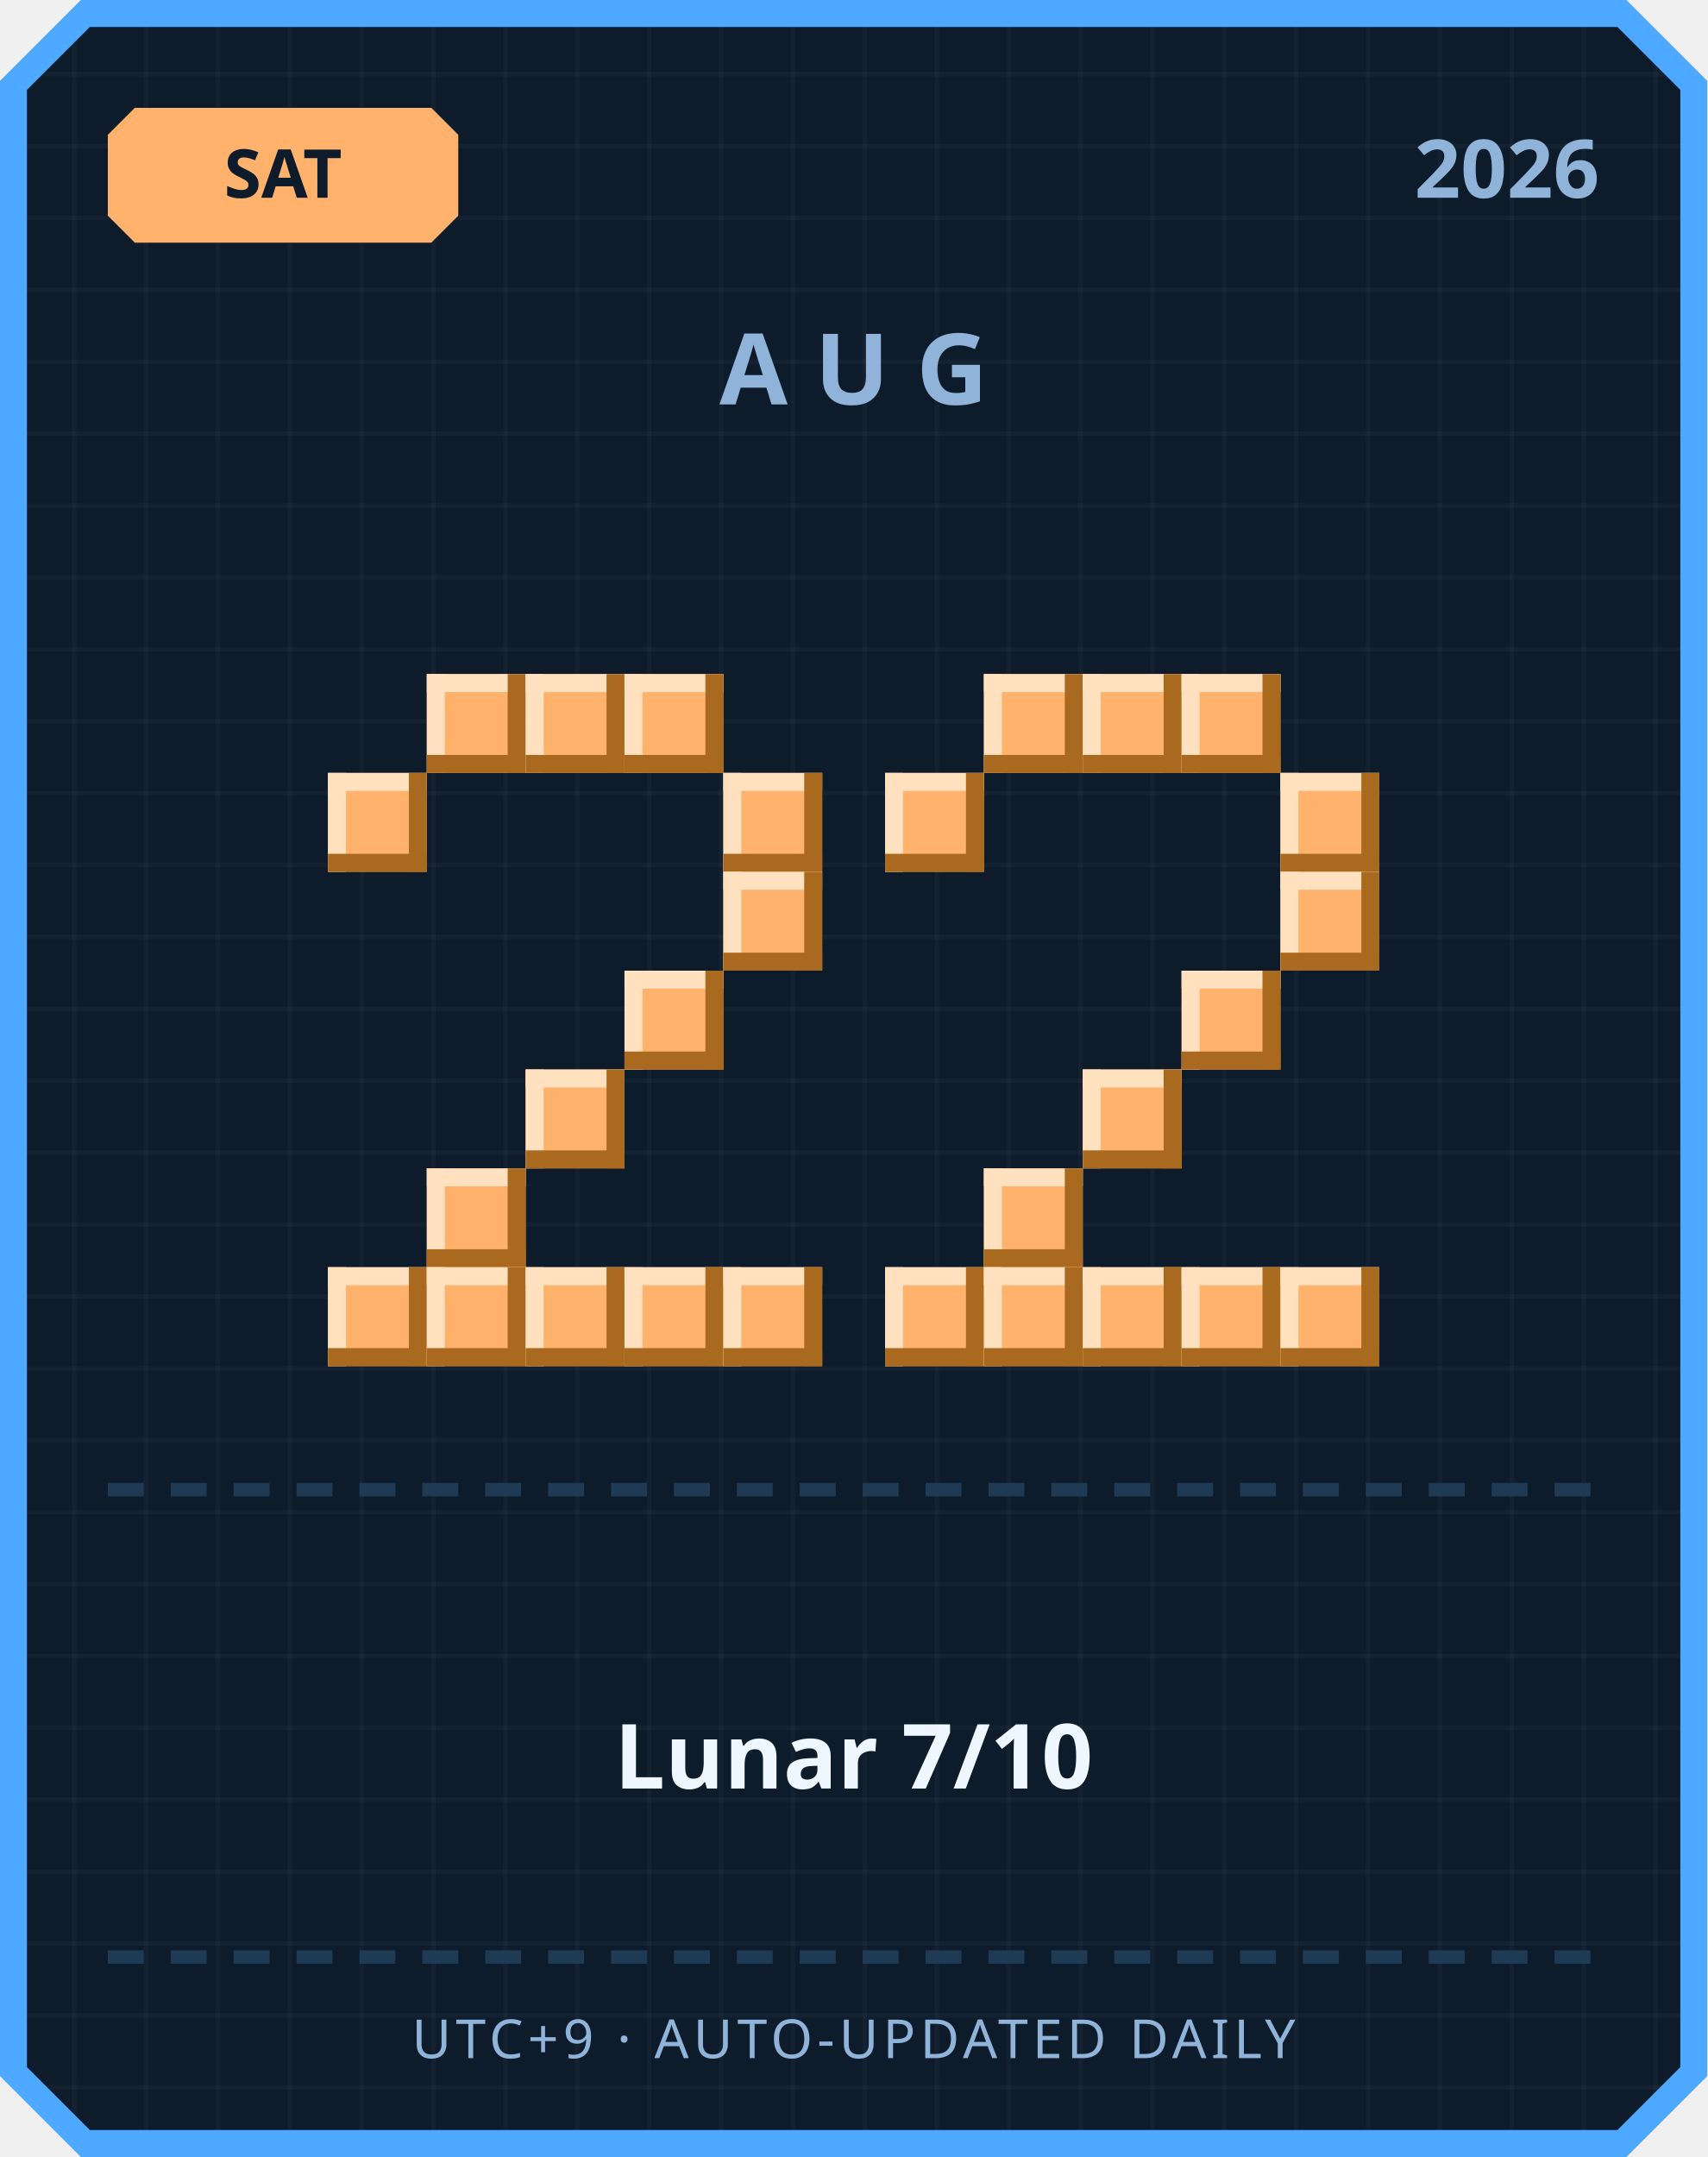
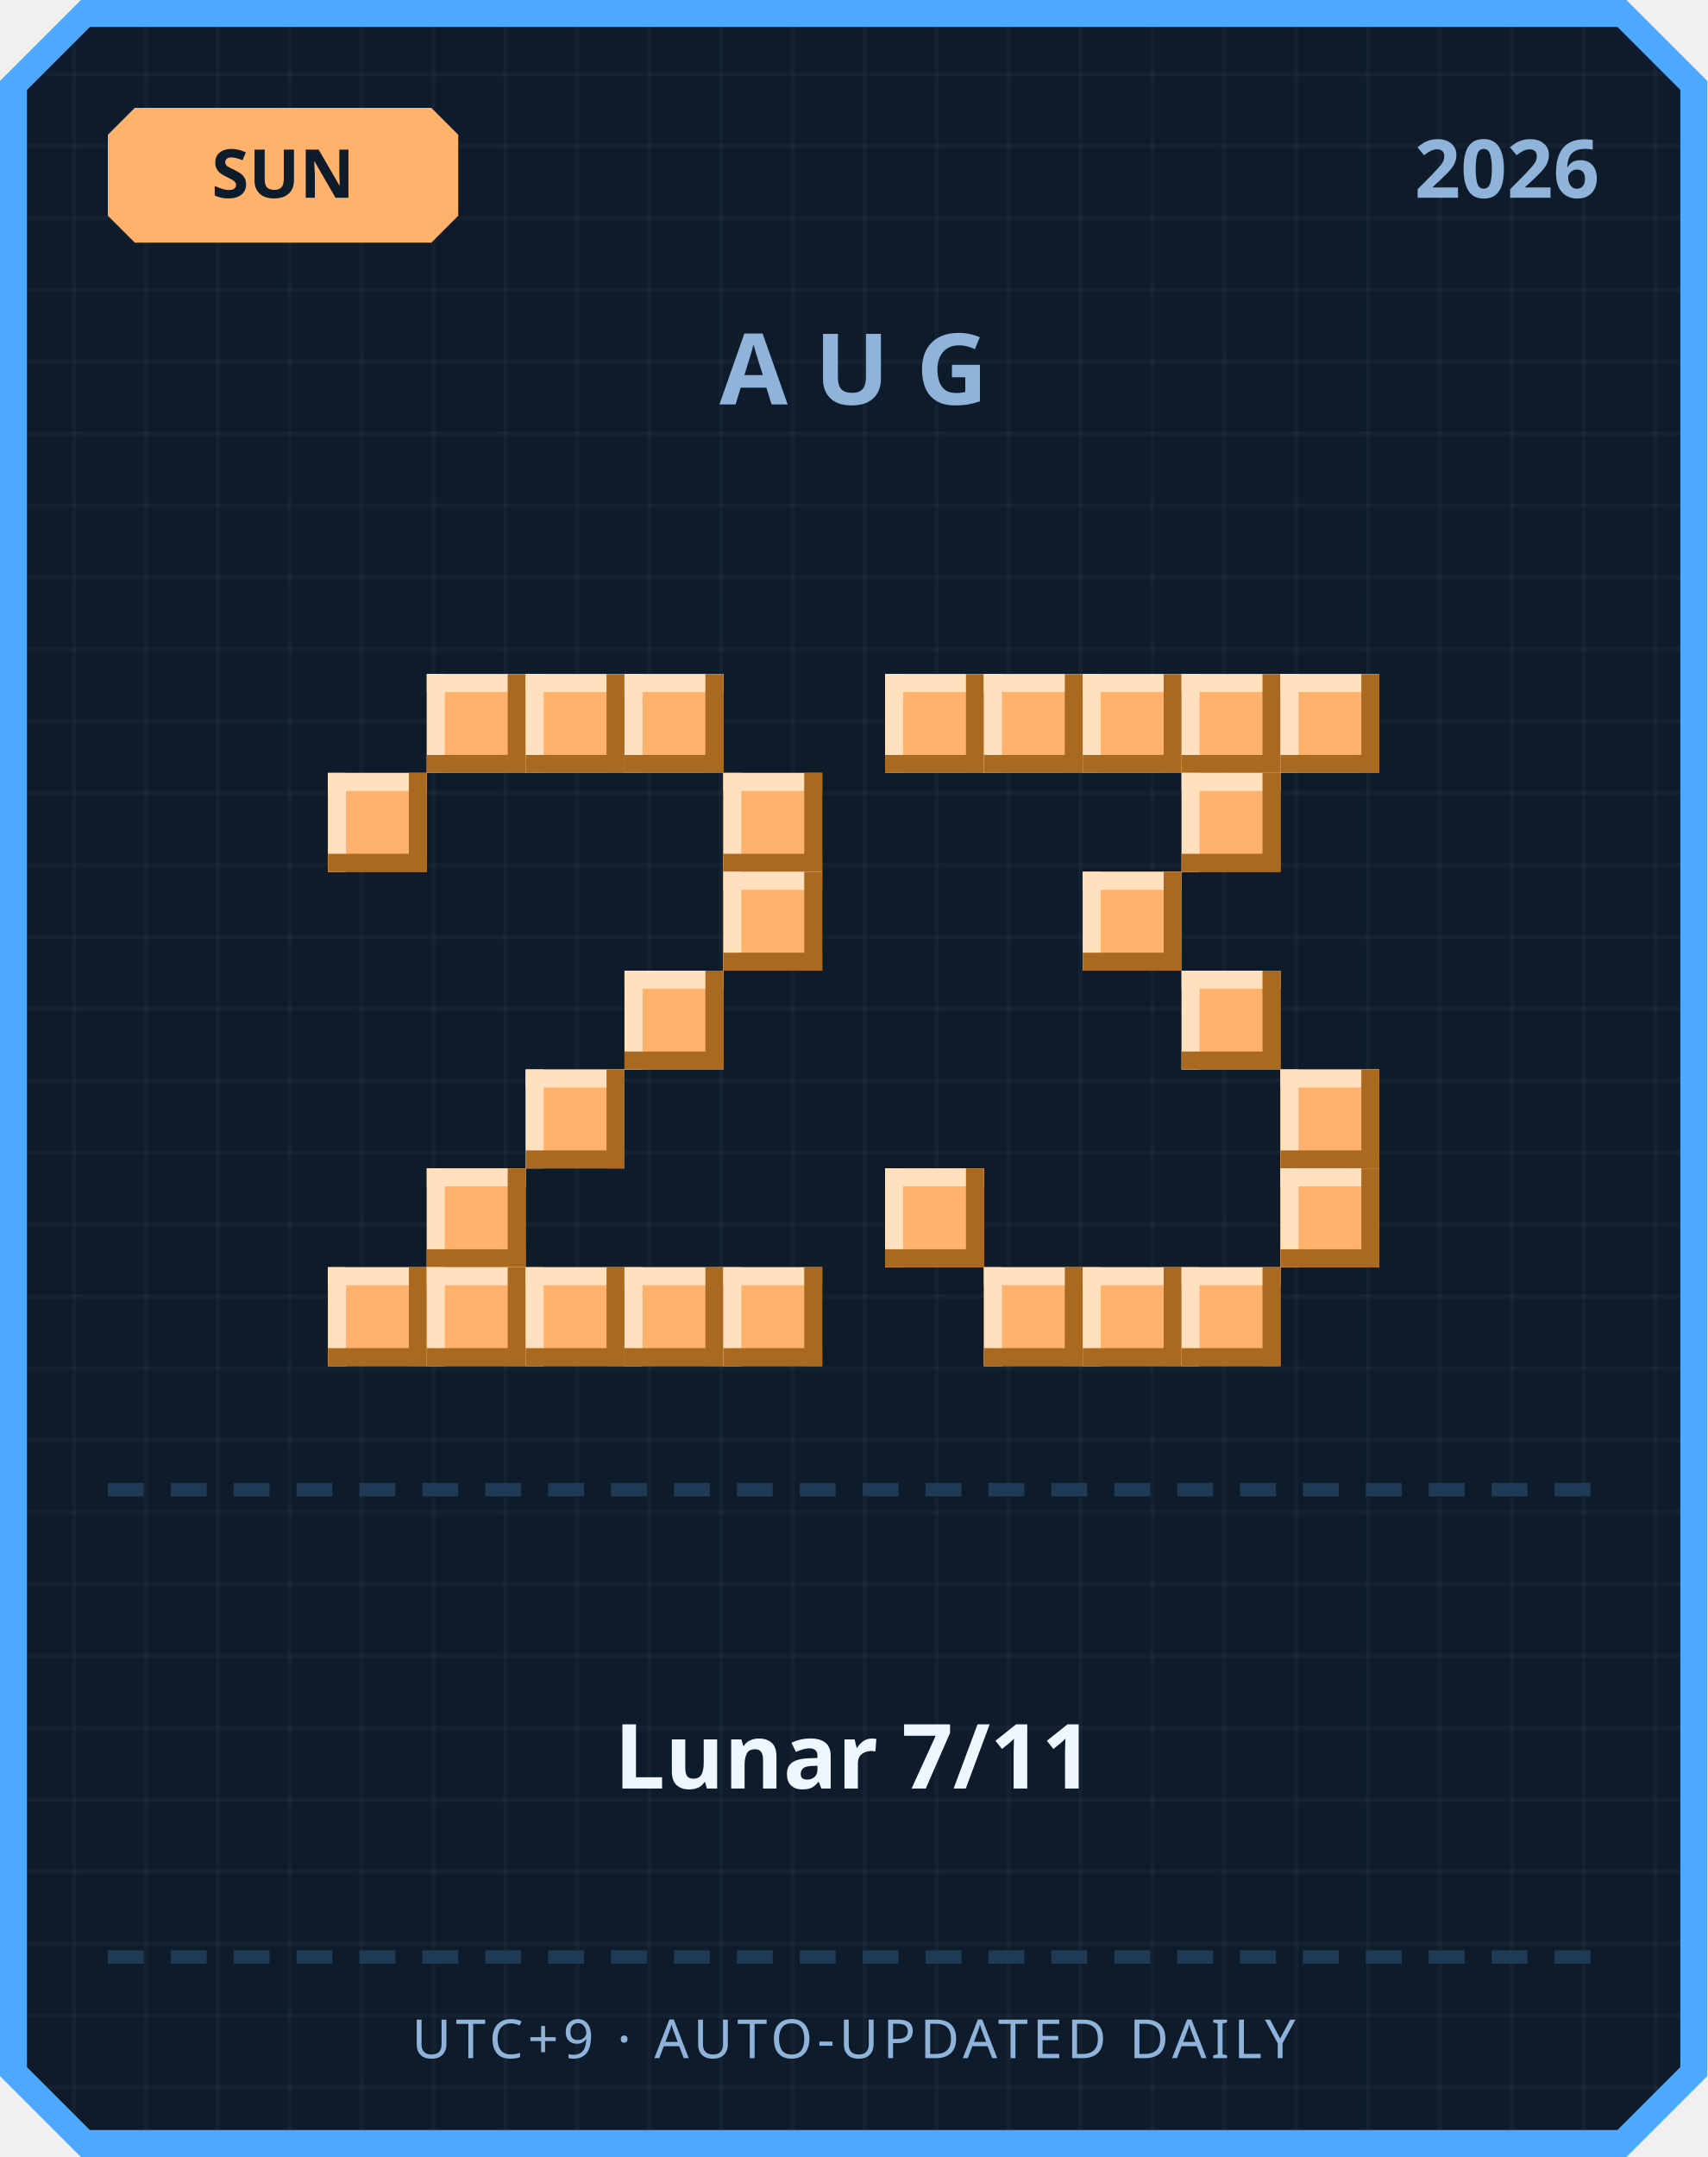
<svg xmlns="http://www.w3.org/2000/svg" width="380" height="480" viewBox="0 0 380 480">
  <defs>
    <pattern id="grid" width="16" height="16" patternUnits="userSpaceOnUse">
      <rect width="16" height="16" fill="#0d1b2a" />
      <rect width="1" height="16" fill="#ffffff" opacity="0.03" />
      <rect width="16" height="1" fill="#ffffff" opacity="0.03" />
    </pattern>
  </defs>
  <path d="M 18,0 L 362,0 L 380,18 L 380,462 L 362,480 L 18,480 L 0,462 L 0,18 Z" fill="#4da8ff" />
  <path d="M 20,6 L 360,6 L 374,20 L 374,460 L 360,474 L 20,474 L 6,460 L 6,20 Z" fill="url(#grid)" />
  <path d="M 30,24 L 96,24 L 102,30 L 102,48 L 96,54 L 30,54 L 24,48 L 24,30 Z" fill="#ffb26b" />
-   <text x="63" y="44" text-anchor="middle" font-family="'Segoe UI', sans-serif" font-size="15" font-weight="700" fill="#0d1b2a">SAT</text>
+   <text x="63" y="44" text-anchor="middle" font-family="'Segoe UI', sans-serif" font-size="15" font-weight="700" fill="#0d1b2a">SUN</text>
  <text x="356" y="44" text-anchor="end" font-family="'Segoe UI', sans-serif" font-size="18" font-weight="700" fill="#8fb3d9">2026</text>
  <text x="190" y="90" text-anchor="middle" font-family="'Segoe UI', sans-serif" font-size="22" font-weight="700" letter-spacing="6" fill="#8fb3d9">AUG</text>
  <rect x="95" y="150" width="22" height="22" fill="#ffb26b" />
  <rect x="95" y="150" width="22" height="4" fill="#ffe1bf" />
  <rect x="95" y="150" width="4" height="22" fill="#ffe1bf" />
  <rect x="95" y="168" width="22" height="4" fill="#a9691f" />
  <rect x="113" y="150" width="4" height="22" fill="#a9691f" />
  <rect x="117" y="150" width="22" height="22" fill="#ffb26b" />
  <rect x="117" y="150" width="22" height="4" fill="#ffe1bf" />
  <rect x="117" y="150" width="4" height="22" fill="#ffe1bf" />
  <rect x="117" y="168" width="22" height="4" fill="#a9691f" />
  <rect x="135" y="150" width="4" height="22" fill="#a9691f" />
  <rect x="139" y="150" width="22" height="22" fill="#ffb26b" />
  <rect x="139" y="150" width="22" height="4" fill="#ffe1bf" />
  <rect x="139" y="150" width="4" height="22" fill="#ffe1bf" />
  <rect x="139" y="168" width="22" height="4" fill="#a9691f" />
  <rect x="157" y="150" width="4" height="22" fill="#a9691f" />
  <rect x="73" y="172" width="22" height="22" fill="#ffb26b" />
  <rect x="73" y="172" width="22" height="4" fill="#ffe1bf" />
  <rect x="73" y="172" width="4" height="22" fill="#ffe1bf" />
  <rect x="73" y="190" width="22" height="4" fill="#a9691f" />
  <rect x="91" y="172" width="4" height="22" fill="#a9691f" />
  <rect x="161" y="172" width="22" height="22" fill="#ffb26b" />
  <rect x="161" y="172" width="22" height="4" fill="#ffe1bf" />
  <rect x="161" y="172" width="4" height="22" fill="#ffe1bf" />
  <rect x="161" y="190" width="22" height="4" fill="#a9691f" />
  <rect x="179" y="172" width="4" height="22" fill="#a9691f" />
  <rect x="161" y="194" width="22" height="22" fill="#ffb26b" />
  <rect x="161" y="194" width="22" height="4" fill="#ffe1bf" />
  <rect x="161" y="194" width="4" height="22" fill="#ffe1bf" />
  <rect x="161" y="212" width="22" height="4" fill="#a9691f" />
  <rect x="179" y="194" width="4" height="22" fill="#a9691f" />
  <rect x="139" y="216" width="22" height="22" fill="#ffb26b" />
  <rect x="139" y="216" width="22" height="4" fill="#ffe1bf" />
  <rect x="139" y="216" width="4" height="22" fill="#ffe1bf" />
  <rect x="139" y="234" width="22" height="4" fill="#a9691f" />
  <rect x="157" y="216" width="4" height="22" fill="#a9691f" />
  <rect x="117" y="238" width="22" height="22" fill="#ffb26b" />
  <rect x="117" y="238" width="22" height="4" fill="#ffe1bf" />
  <rect x="117" y="238" width="4" height="22" fill="#ffe1bf" />
  <rect x="117" y="256" width="22" height="4" fill="#a9691f" />
  <rect x="135" y="238" width="4" height="22" fill="#a9691f" />
  <rect x="95" y="260" width="22" height="22" fill="#ffb26b" />
  <rect x="95" y="260" width="22" height="4" fill="#ffe1bf" />
  <rect x="95" y="260" width="4" height="22" fill="#ffe1bf" />
  <rect x="95" y="278" width="22" height="4" fill="#a9691f" />
  <rect x="113" y="260" width="4" height="22" fill="#a9691f" />
  <rect x="73" y="282" width="22" height="22" fill="#ffb26b" />
  <rect x="73" y="282" width="22" height="4" fill="#ffe1bf" />
  <rect x="73" y="282" width="4" height="22" fill="#ffe1bf" />
  <rect x="73" y="300" width="22" height="4" fill="#a9691f" />
  <rect x="91" y="282" width="4" height="22" fill="#a9691f" />
  <rect x="95" y="282" width="22" height="22" fill="#ffb26b" />
  <rect x="95" y="282" width="22" height="4" fill="#ffe1bf" />
  <rect x="95" y="282" width="4" height="22" fill="#ffe1bf" />
  <rect x="95" y="300" width="22" height="4" fill="#a9691f" />
  <rect x="113" y="282" width="4" height="22" fill="#a9691f" />
  <rect x="117" y="282" width="22" height="22" fill="#ffb26b" />
  <rect x="117" y="282" width="22" height="4" fill="#ffe1bf" />
  <rect x="117" y="282" width="4" height="22" fill="#ffe1bf" />
  <rect x="117" y="300" width="22" height="4" fill="#a9691f" />
  <rect x="135" y="282" width="4" height="22" fill="#a9691f" />
  <rect x="139" y="282" width="22" height="22" fill="#ffb26b" />
  <rect x="139" y="282" width="22" height="4" fill="#ffe1bf" />
  <rect x="139" y="282" width="4" height="22" fill="#ffe1bf" />
  <rect x="139" y="300" width="22" height="4" fill="#a9691f" />
  <rect x="157" y="282" width="4" height="22" fill="#a9691f" />
  <rect x="161" y="282" width="22" height="22" fill="#ffb26b" />
  <rect x="161" y="282" width="22" height="4" fill="#ffe1bf" />
  <rect x="161" y="282" width="4" height="22" fill="#ffe1bf" />
  <rect x="161" y="300" width="22" height="4" fill="#a9691f" />
  <rect x="179" y="282" width="4" height="22" fill="#a9691f" />
+   <rect x="197" y="150" width="22" height="22" fill="#ffb26b" />
+   <rect x="197" y="150" width="22" height="4" fill="#ffe1bf" />
+   <rect x="197" y="150" width="4" height="22" fill="#ffe1bf" />
+   <rect x="197" y="168" width="22" height="4" fill="#a9691f" />
+   <rect x="215" y="150" width="4" height="22" fill="#a9691f" />
  <rect x="219" y="150" width="22" height="22" fill="#ffb26b" />
  <rect x="219" y="150" width="22" height="4" fill="#ffe1bf" />
  <rect x="219" y="150" width="4" height="22" fill="#ffe1bf" />
  <rect x="219" y="168" width="22" height="4" fill="#a9691f" />
  <rect x="237" y="150" width="4" height="22" fill="#a9691f" />
  <rect x="241" y="150" width="22" height="22" fill="#ffb26b" />
  <rect x="241" y="150" width="22" height="4" fill="#ffe1bf" />
  <rect x="241" y="150" width="4" height="22" fill="#ffe1bf" />
  <rect x="241" y="168" width="22" height="4" fill="#a9691f" />
  <rect x="259" y="150" width="4" height="22" fill="#a9691f" />
  <rect x="263" y="150" width="22" height="22" fill="#ffb26b" />
  <rect x="263" y="150" width="22" height="4" fill="#ffe1bf" />
  <rect x="263" y="150" width="4" height="22" fill="#ffe1bf" />
  <rect x="263" y="168" width="22" height="4" fill="#a9691f" />
  <rect x="281" y="150" width="4" height="22" fill="#a9691f" />
-   <rect x="197" y="172" width="22" height="22" fill="#ffb26b" />
-   <rect x="197" y="172" width="22" height="4" fill="#ffe1bf" />
-   <rect x="197" y="172" width="4" height="22" fill="#ffe1bf" />
-   <rect x="197" y="190" width="22" height="4" fill="#a9691f" />
-   <rect x="215" y="172" width="4" height="22" fill="#a9691f" />
-   <rect x="285" y="172" width="22" height="22" fill="#ffb26b" />
-   <rect x="285" y="172" width="22" height="4" fill="#ffe1bf" />
-   <rect x="285" y="172" width="4" height="22" fill="#ffe1bf" />
-   <rect x="285" y="190" width="22" height="4" fill="#a9691f" />
-   <rect x="303" y="172" width="4" height="22" fill="#a9691f" />
-   <rect x="285" y="194" width="22" height="22" fill="#ffb26b" />
-   <rect x="285" y="194" width="22" height="4" fill="#ffe1bf" />
-   <rect x="285" y="194" width="4" height="22" fill="#ffe1bf" />
-   <rect x="285" y="212" width="22" height="4" fill="#a9691f" />
-   <rect x="303" y="194" width="4" height="22" fill="#a9691f" />
+   <rect x="285" y="150" width="22" height="22" fill="#ffb26b" />
+   <rect x="285" y="150" width="22" height="4" fill="#ffe1bf" />
+   <rect x="285" y="150" width="4" height="22" fill="#ffe1bf" />
+   <rect x="285" y="168" width="22" height="4" fill="#a9691f" />
+   <rect x="303" y="150" width="4" height="22" fill="#a9691f" />
+   <rect x="263" y="172" width="22" height="22" fill="#ffb26b" />
+   <rect x="263" y="172" width="22" height="4" fill="#ffe1bf" />
+   <rect x="263" y="172" width="4" height="22" fill="#ffe1bf" />
+   <rect x="263" y="190" width="22" height="4" fill="#a9691f" />
+   <rect x="281" y="172" width="4" height="22" fill="#a9691f" />
+   <rect x="241" y="194" width="22" height="22" fill="#ffb26b" />
+   <rect x="241" y="194" width="22" height="4" fill="#ffe1bf" />
+   <rect x="241" y="194" width="4" height="22" fill="#ffe1bf" />
+   <rect x="241" y="212" width="22" height="4" fill="#a9691f" />
+   <rect x="259" y="194" width="4" height="22" fill="#a9691f" />
  <rect x="263" y="216" width="22" height="22" fill="#ffb26b" />
  <rect x="263" y="216" width="22" height="4" fill="#ffe1bf" />
  <rect x="263" y="216" width="4" height="22" fill="#ffe1bf" />
  <rect x="263" y="234" width="22" height="4" fill="#a9691f" />
  <rect x="281" y="216" width="4" height="22" fill="#a9691f" />
-   <rect x="241" y="238" width="22" height="22" fill="#ffb26b" />
-   <rect x="241" y="238" width="22" height="4" fill="#ffe1bf" />
-   <rect x="241" y="238" width="4" height="22" fill="#ffe1bf" />
-   <rect x="241" y="256" width="22" height="4" fill="#a9691f" />
-   <rect x="259" y="238" width="4" height="22" fill="#a9691f" />
-   <rect x="219" y="260" width="22" height="22" fill="#ffb26b" />
-   <rect x="219" y="260" width="22" height="4" fill="#ffe1bf" />
-   <rect x="219" y="260" width="4" height="22" fill="#ffe1bf" />
-   <rect x="219" y="278" width="22" height="4" fill="#a9691f" />
-   <rect x="237" y="260" width="4" height="22" fill="#a9691f" />
-   <rect x="197" y="282" width="22" height="22" fill="#ffb26b" />
-   <rect x="197" y="282" width="22" height="4" fill="#ffe1bf" />
-   <rect x="197" y="282" width="4" height="22" fill="#ffe1bf" />
-   <rect x="197" y="300" width="22" height="4" fill="#a9691f" />
-   <rect x="215" y="282" width="4" height="22" fill="#a9691f" />
+   <rect x="285" y="238" width="22" height="22" fill="#ffb26b" />
+   <rect x="285" y="238" width="22" height="4" fill="#ffe1bf" />
+   <rect x="285" y="238" width="4" height="22" fill="#ffe1bf" />
+   <rect x="285" y="256" width="22" height="4" fill="#a9691f" />
+   <rect x="303" y="238" width="4" height="22" fill="#a9691f" />
+   <rect x="197" y="260" width="22" height="22" fill="#ffb26b" />
+   <rect x="197" y="260" width="22" height="4" fill="#ffe1bf" />
+   <rect x="197" y="260" width="4" height="22" fill="#ffe1bf" />
+   <rect x="197" y="278" width="22" height="4" fill="#a9691f" />
+   <rect x="215" y="260" width="4" height="22" fill="#a9691f" />
+   <rect x="285" y="260" width="22" height="22" fill="#ffb26b" />
+   <rect x="285" y="260" width="22" height="4" fill="#ffe1bf" />
+   <rect x="285" y="260" width="4" height="22" fill="#ffe1bf" />
+   <rect x="285" y="278" width="22" height="4" fill="#a9691f" />
+   <rect x="303" y="260" width="4" height="22" fill="#a9691f" />
  <rect x="219" y="282" width="22" height="22" fill="#ffb26b" />
  <rect x="219" y="282" width="22" height="4" fill="#ffe1bf" />
  <rect x="219" y="282" width="4" height="22" fill="#ffe1bf" />
  <rect x="219" y="300" width="22" height="4" fill="#a9691f" />
  <rect x="237" y="282" width="4" height="22" fill="#a9691f" />
  <rect x="241" y="282" width="22" height="22" fill="#ffb26b" />
  <rect x="241" y="282" width="22" height="4" fill="#ffe1bf" />
  <rect x="241" y="282" width="4" height="22" fill="#ffe1bf" />
  <rect x="241" y="300" width="22" height="4" fill="#a9691f" />
  <rect x="259" y="282" width="4" height="22" fill="#a9691f" />
  <rect x="263" y="282" width="22" height="22" fill="#ffb26b" />
  <rect x="263" y="282" width="22" height="4" fill="#ffe1bf" />
  <rect x="263" y="282" width="4" height="22" fill="#ffe1bf" />
  <rect x="263" y="300" width="22" height="4" fill="#a9691f" />
  <rect x="281" y="282" width="4" height="22" fill="#a9691f" />
-   <rect x="285" y="282" width="22" height="22" fill="#ffb26b" />
-   <rect x="285" y="282" width="22" height="4" fill="#ffe1bf" />
-   <rect x="285" y="282" width="4" height="22" fill="#ffe1bf" />
-   <rect x="285" y="300" width="22" height="4" fill="#a9691f" />
-   <rect x="303" y="282" width="4" height="22" fill="#a9691f" />
  <rect x="24" y="330" width="8" height="3" fill="#1e3a54" />
  <rect x="38" y="330" width="8" height="3" fill="#1e3a54" />
  <rect x="52" y="330" width="8" height="3" fill="#1e3a54" />
  <rect x="66" y="330" width="8" height="3" fill="#1e3a54" />
  <rect x="80" y="330" width="8" height="3" fill="#1e3a54" />
  <rect x="94" y="330" width="8" height="3" fill="#1e3a54" />
  <rect x="108" y="330" width="8" height="3" fill="#1e3a54" />
  <rect x="122" y="330" width="8" height="3" fill="#1e3a54" />
  <rect x="136" y="330" width="8" height="3" fill="#1e3a54" />
  <rect x="150" y="330" width="8" height="3" fill="#1e3a54" />
  <rect x="164" y="330" width="8" height="3" fill="#1e3a54" />
  <rect x="178" y="330" width="8" height="3" fill="#1e3a54" />
  <rect x="192" y="330" width="8" height="3" fill="#1e3a54" />
  <rect x="206" y="330" width="8" height="3" fill="#1e3a54" />
  <rect x="220" y="330" width="8" height="3" fill="#1e3a54" />
  <rect x="234" y="330" width="8" height="3" fill="#1e3a54" />
  <rect x="248" y="330" width="8" height="3" fill="#1e3a54" />
  <rect x="262" y="330" width="8" height="3" fill="#1e3a54" />
  <rect x="276" y="330" width="8" height="3" fill="#1e3a54" />
  <rect x="290" y="330" width="8" height="3" fill="#1e3a54" />
  <rect x="304" y="330" width="8" height="3" fill="#1e3a54" />
  <rect x="318" y="330" width="8" height="3" fill="#1e3a54" />
  <rect x="332" y="330" width="8" height="3" fill="#1e3a54" />
  <rect x="346" y="330" width="8" height="3" fill="#1e3a54" />
-   <text x="190" y="398" text-anchor="middle" font-family="'Segoe UI', 'Microsoft JhengHei', sans-serif" font-size="20" font-weight="700" fill="#eef6ff">Lunar 7/10</text>
+   <text x="190" y="398" text-anchor="middle" font-family="'Segoe UI', 'Microsoft JhengHei', sans-serif" font-size="20" font-weight="700" fill="#eef6ff">Lunar 7/11</text>
  <rect x="24" y="434" width="8" height="3" fill="#1e3a54" />
  <rect x="38" y="434" width="8" height="3" fill="#1e3a54" />
  <rect x="52" y="434" width="8" height="3" fill="#1e3a54" />
  <rect x="66" y="434" width="8" height="3" fill="#1e3a54" />
  <rect x="80" y="434" width="8" height="3" fill="#1e3a54" />
  <rect x="94" y="434" width="8" height="3" fill="#1e3a54" />
  <rect x="108" y="434" width="8" height="3" fill="#1e3a54" />
  <rect x="122" y="434" width="8" height="3" fill="#1e3a54" />
  <rect x="136" y="434" width="8" height="3" fill="#1e3a54" />
  <rect x="150" y="434" width="8" height="3" fill="#1e3a54" />
  <rect x="164" y="434" width="8" height="3" fill="#1e3a54" />
  <rect x="178" y="434" width="8" height="3" fill="#1e3a54" />
  <rect x="192" y="434" width="8" height="3" fill="#1e3a54" />
  <rect x="206" y="434" width="8" height="3" fill="#1e3a54" />
  <rect x="220" y="434" width="8" height="3" fill="#1e3a54" />
  <rect x="234" y="434" width="8" height="3" fill="#1e3a54" />
  <rect x="248" y="434" width="8" height="3" fill="#1e3a54" />
  <rect x="262" y="434" width="8" height="3" fill="#1e3a54" />
  <rect x="276" y="434" width="8" height="3" fill="#1e3a54" />
  <rect x="290" y="434" width="8" height="3" fill="#1e3a54" />
  <rect x="304" y="434" width="8" height="3" fill="#1e3a54" />
  <rect x="318" y="434" width="8" height="3" fill="#1e3a54" />
  <rect x="332" y="434" width="8" height="3" fill="#1e3a54" />
  <rect x="346" y="434" width="8" height="3" fill="#1e3a54" />
  <text x="190" y="458" text-anchor="middle" font-family="'Segoe UI', sans-serif" font-size="12" letter-spacing="1" fill="#8fb3d9">UTC+9 · AUTO-UPDATED DAILY</text>
</svg>
